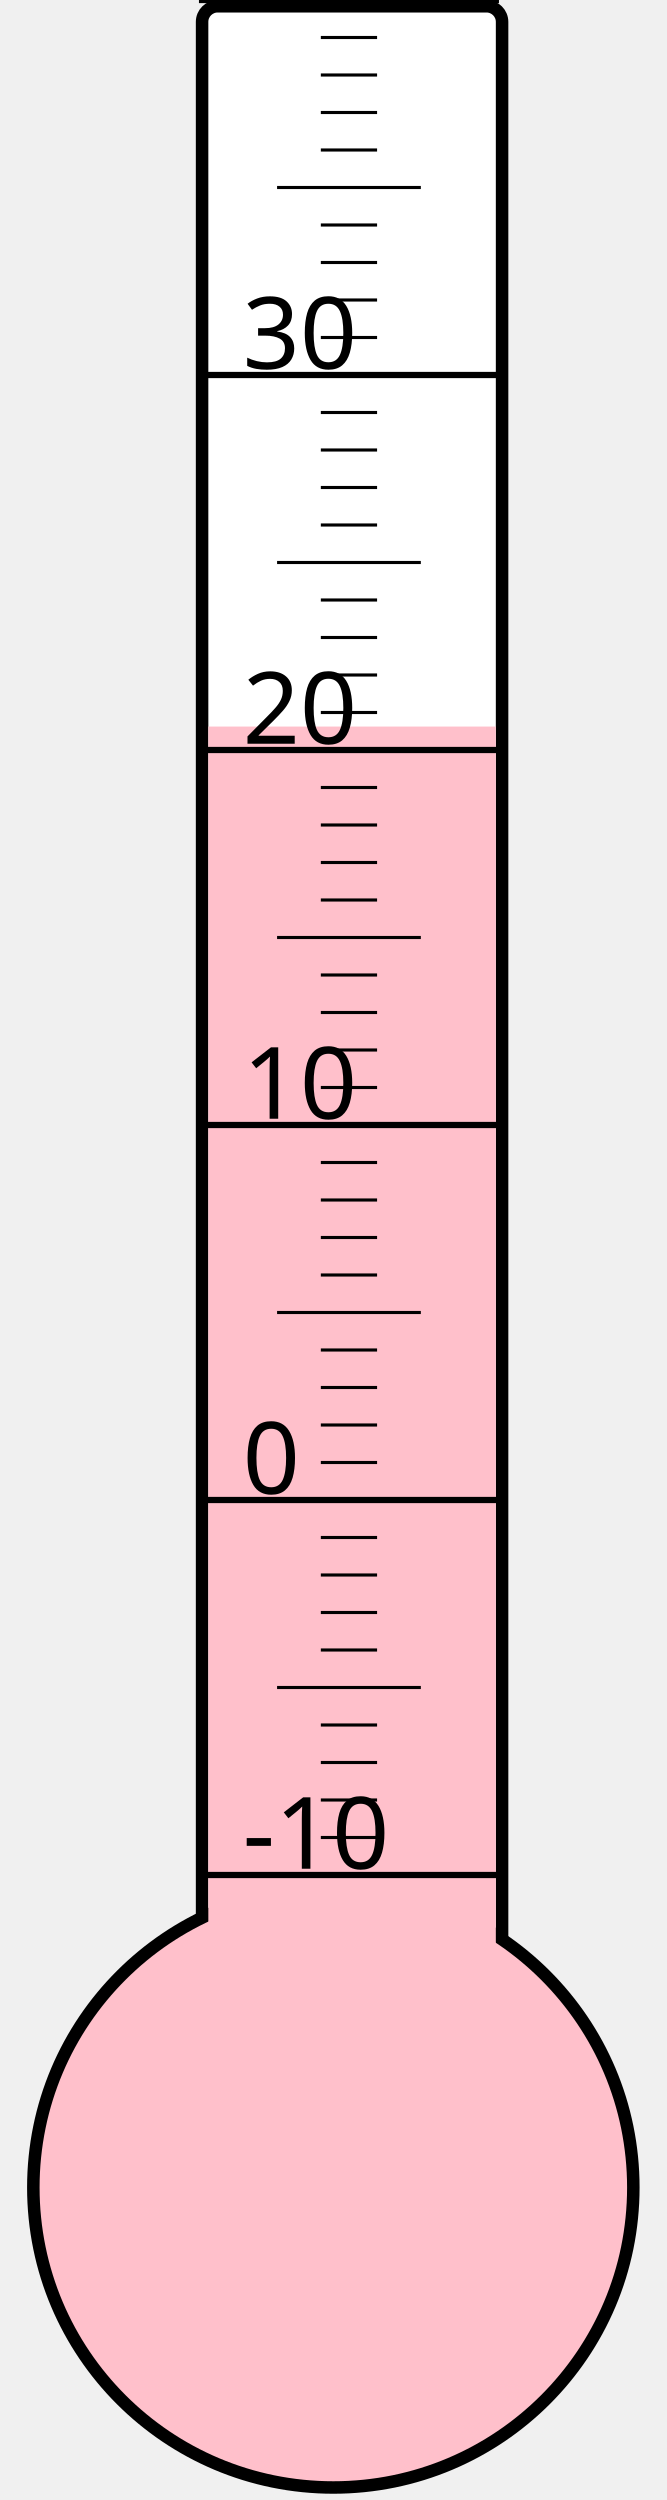
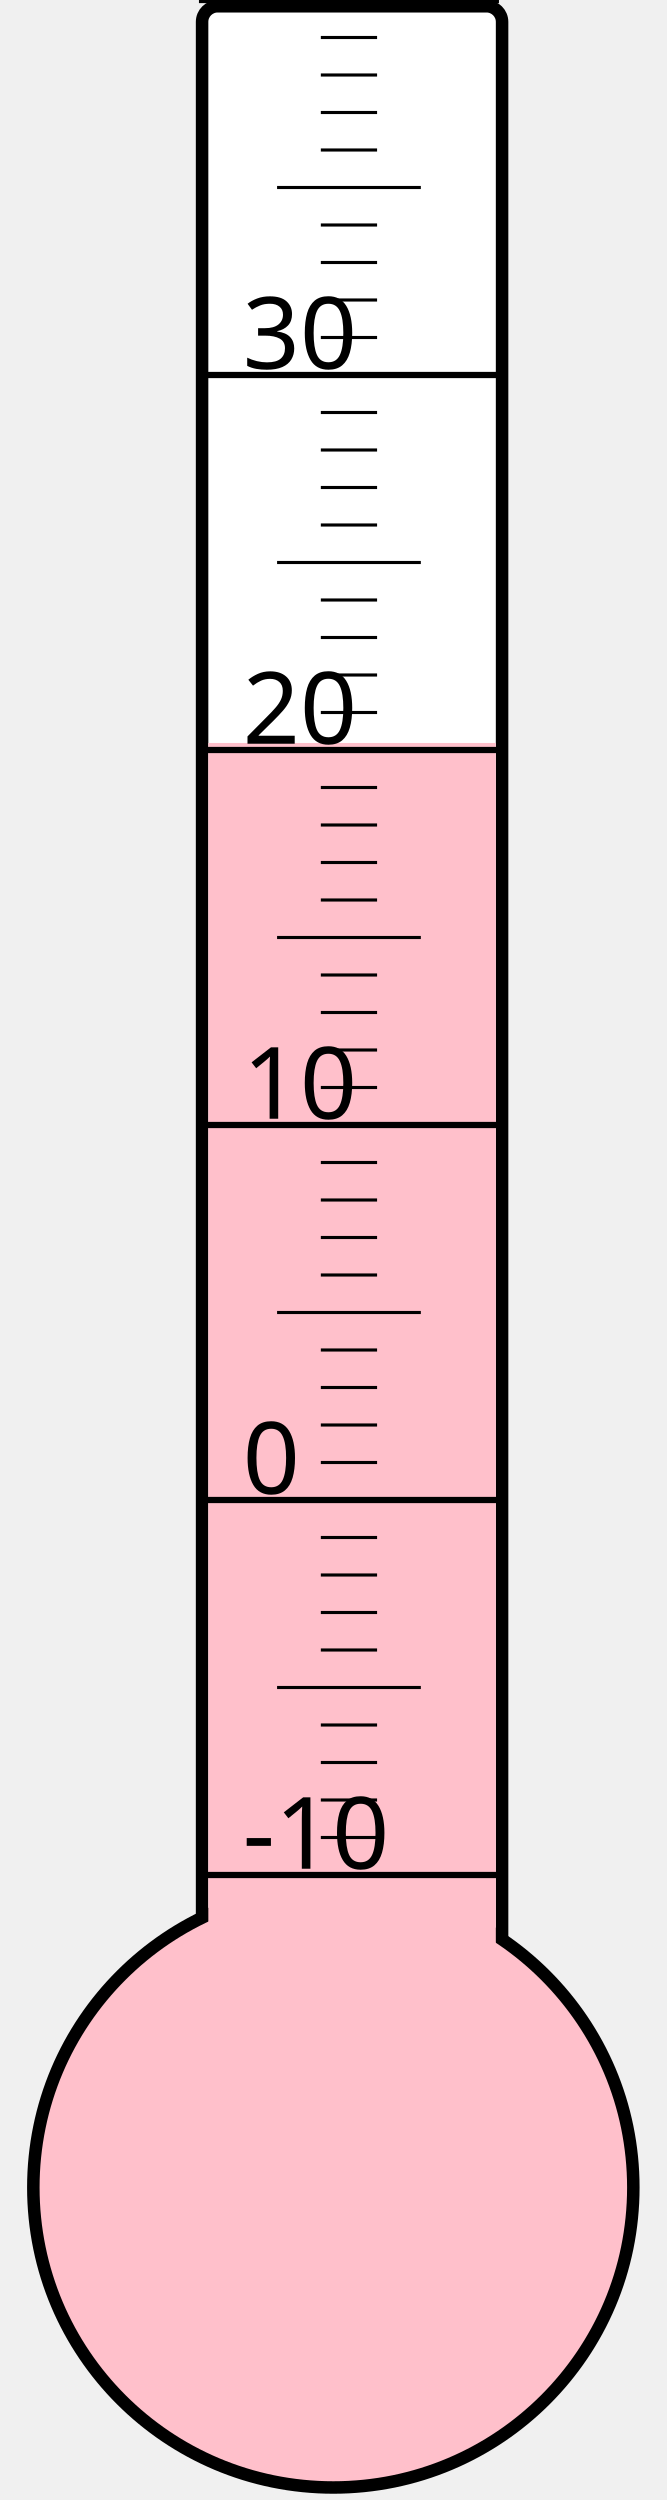
<svg xmlns="http://www.w3.org/2000/svg" width="40px" height="150px" viewBox="0 0 200 800">
  <rect width="200" height="800" x="0" y="0" style="fill: #ffffeb; fill-opacity: 0;" />
  <rect width="96" height="680" x="58" y="2" rx="5" ry="5" style="fill: white; fill-opacity: 1; stroke: black; stroke-width: 4;" />
  <circle cx="100" cy="700" r="96" style="fill: pink; stroke: black; stroke-width: 4;" />
-   <rect width="92" height="467.5" x="60" y="232.5" style="fill: pink; fill-opacity: 1; stroke-width: 0;" />
+   <rect width="92" height="462.25" x="60" y="237.75" style="fill: pink; fill-opacity: 1; stroke-width: 0;" />
  <text x="71" y="598" style="font-family: sans-serif; font-size: 24pt;">-10</text>
  <text x="71" y="478" style="font-family: sans-serif; font-size: 24pt;">0</text>
  <text x="71" y="358" style="font-family: sans-serif; font-size: 24pt;">10</text>
  <text x="71" y="238" style="font-family: sans-serif; font-size: 24pt;">20</text>
  <text x="71" y="118" style="font-family: sans-serif; font-size: 24pt;">30</text>
  <g style="stroke: black;">
    <line x1="57" y1="600" x2="153" y2="600" style="stroke-width: 2;" />
    <line x1="96" y1="588" x2="114" y2="588" style="stroke-width: 1;" />
    <line x1="96" y1="576" x2="114" y2="576" style="stroke-width: 1;" />
    <line x1="96" y1="564" x2="114" y2="564" style="stroke-width: 1;" />
    <line x1="96" y1="552" x2="114" y2="552" style="stroke-width: 1;" />
    <line x1="82" y1="540" x2="128" y2="540" style="stroke-width: 1;" />
    <line x1="96" y1="528" x2="114" y2="528" style="stroke-width: 1;" />
    <line x1="96" y1="516" x2="114" y2="516" style="stroke-width: 1;" />
    <line x1="96" y1="504" x2="114" y2="504" style="stroke-width: 1;" />
    <line x1="96" y1="492" x2="114" y2="492" style="stroke-width: 1;" />
    <line x1="57" y1="480" x2="153" y2="480" style="stroke-width: 2;" />
    <line x1="96" y1="468" x2="114" y2="468" style="stroke-width: 1;" />
    <line x1="96" y1="456" x2="114" y2="456" style="stroke-width: 1;" />
    <line x1="96" y1="444" x2="114" y2="444" style="stroke-width: 1;" />
    <line x1="96" y1="432" x2="114" y2="432" style="stroke-width: 1;" />
    <line x1="82" y1="420" x2="128" y2="420" style="stroke-width: 1;" />
    <line x1="96" y1="408" x2="114" y2="408" style="stroke-width: 1;" />
    <line x1="96" y1="396" x2="114" y2="396" style="stroke-width: 1;" />
    <line x1="96" y1="384" x2="114" y2="384" style="stroke-width: 1;" />
    <line x1="96" y1="372" x2="114" y2="372" style="stroke-width: 1;" />
    <line x1="57" y1="360" x2="153" y2="360" style="stroke-width: 2;" />
    <line x1="96" y1="348" x2="114" y2="348" style="stroke-width: 1;" />
    <line x1="96" y1="336" x2="114" y2="336" style="stroke-width: 1;" />
    <line x1="96" y1="324" x2="114" y2="324" style="stroke-width: 1;" />
    <line x1="96" y1="312" x2="114" y2="312" style="stroke-width: 1;" />
    <line x1="82" y1="300" x2="128" y2="300" style="stroke-width: 1;" />
    <line x1="96" y1="288" x2="114" y2="288" style="stroke-width: 1;" />
    <line x1="96" y1="276" x2="114" y2="276" style="stroke-width: 1;" />
    <line x1="96" y1="264" x2="114" y2="264" style="stroke-width: 1;" />
    <line x1="96" y1="252" x2="114" y2="252" style="stroke-width: 1;" />
    <line x1="57" y1="240" x2="153" y2="240" style="stroke-width: 2;" />
    <line x1="96" y1="228" x2="114" y2="228" style="stroke-width: 1;" />
    <line x1="96" y1="216" x2="114" y2="216" style="stroke-width: 1;" />
    <line x1="96" y1="204" x2="114" y2="204" style="stroke-width: 1;" />
    <line x1="96" y1="192" x2="114" y2="192" style="stroke-width: 1;" />
    <line x1="82" y1="180" x2="128" y2="180" style="stroke-width: 1;" />
    <line x1="96" y1="168" x2="114" y2="168" style="stroke-width: 1;" />
    <line x1="96" y1="156" x2="114" y2="156" style="stroke-width: 1;" />
    <line x1="96" y1="144" x2="114" y2="144" style="stroke-width: 1;" />
    <line x1="96" y1="132" x2="114" y2="132" style="stroke-width: 1;" />
    <line x1="57" y1="120" x2="153" y2="120" style="stroke-width: 2;" />
    <line x1="96" y1="108" x2="114" y2="108" style="stroke-width: 1;" />
    <line x1="96" y1="96" x2="114" y2="96" style="stroke-width: 1;" />
    <line x1="96" y1="84" x2="114" y2="84" style="stroke-width: 1;" />
    <line x1="96" y1="72" x2="114" y2="72" style="stroke-width: 1;" />
    <line x1="82" y1="60" x2="128" y2="60" style="stroke-width: 1;" />
    <line x1="96" y1="48" x2="114" y2="48" style="stroke-width: 1;" />
    <line x1="96" y1="36" x2="114" y2="36" style="stroke-width: 1;" />
    <line x1="96" y1="24" x2="114" y2="24" style="stroke-width: 1;" />
    <line x1="96" y1="12" x2="114" y2="12" style="stroke-width: 1;" />
    <line x1="57" y1="0" x2="153" y2="0" style="stroke-width: 2;" />
  </g>
</svg>
